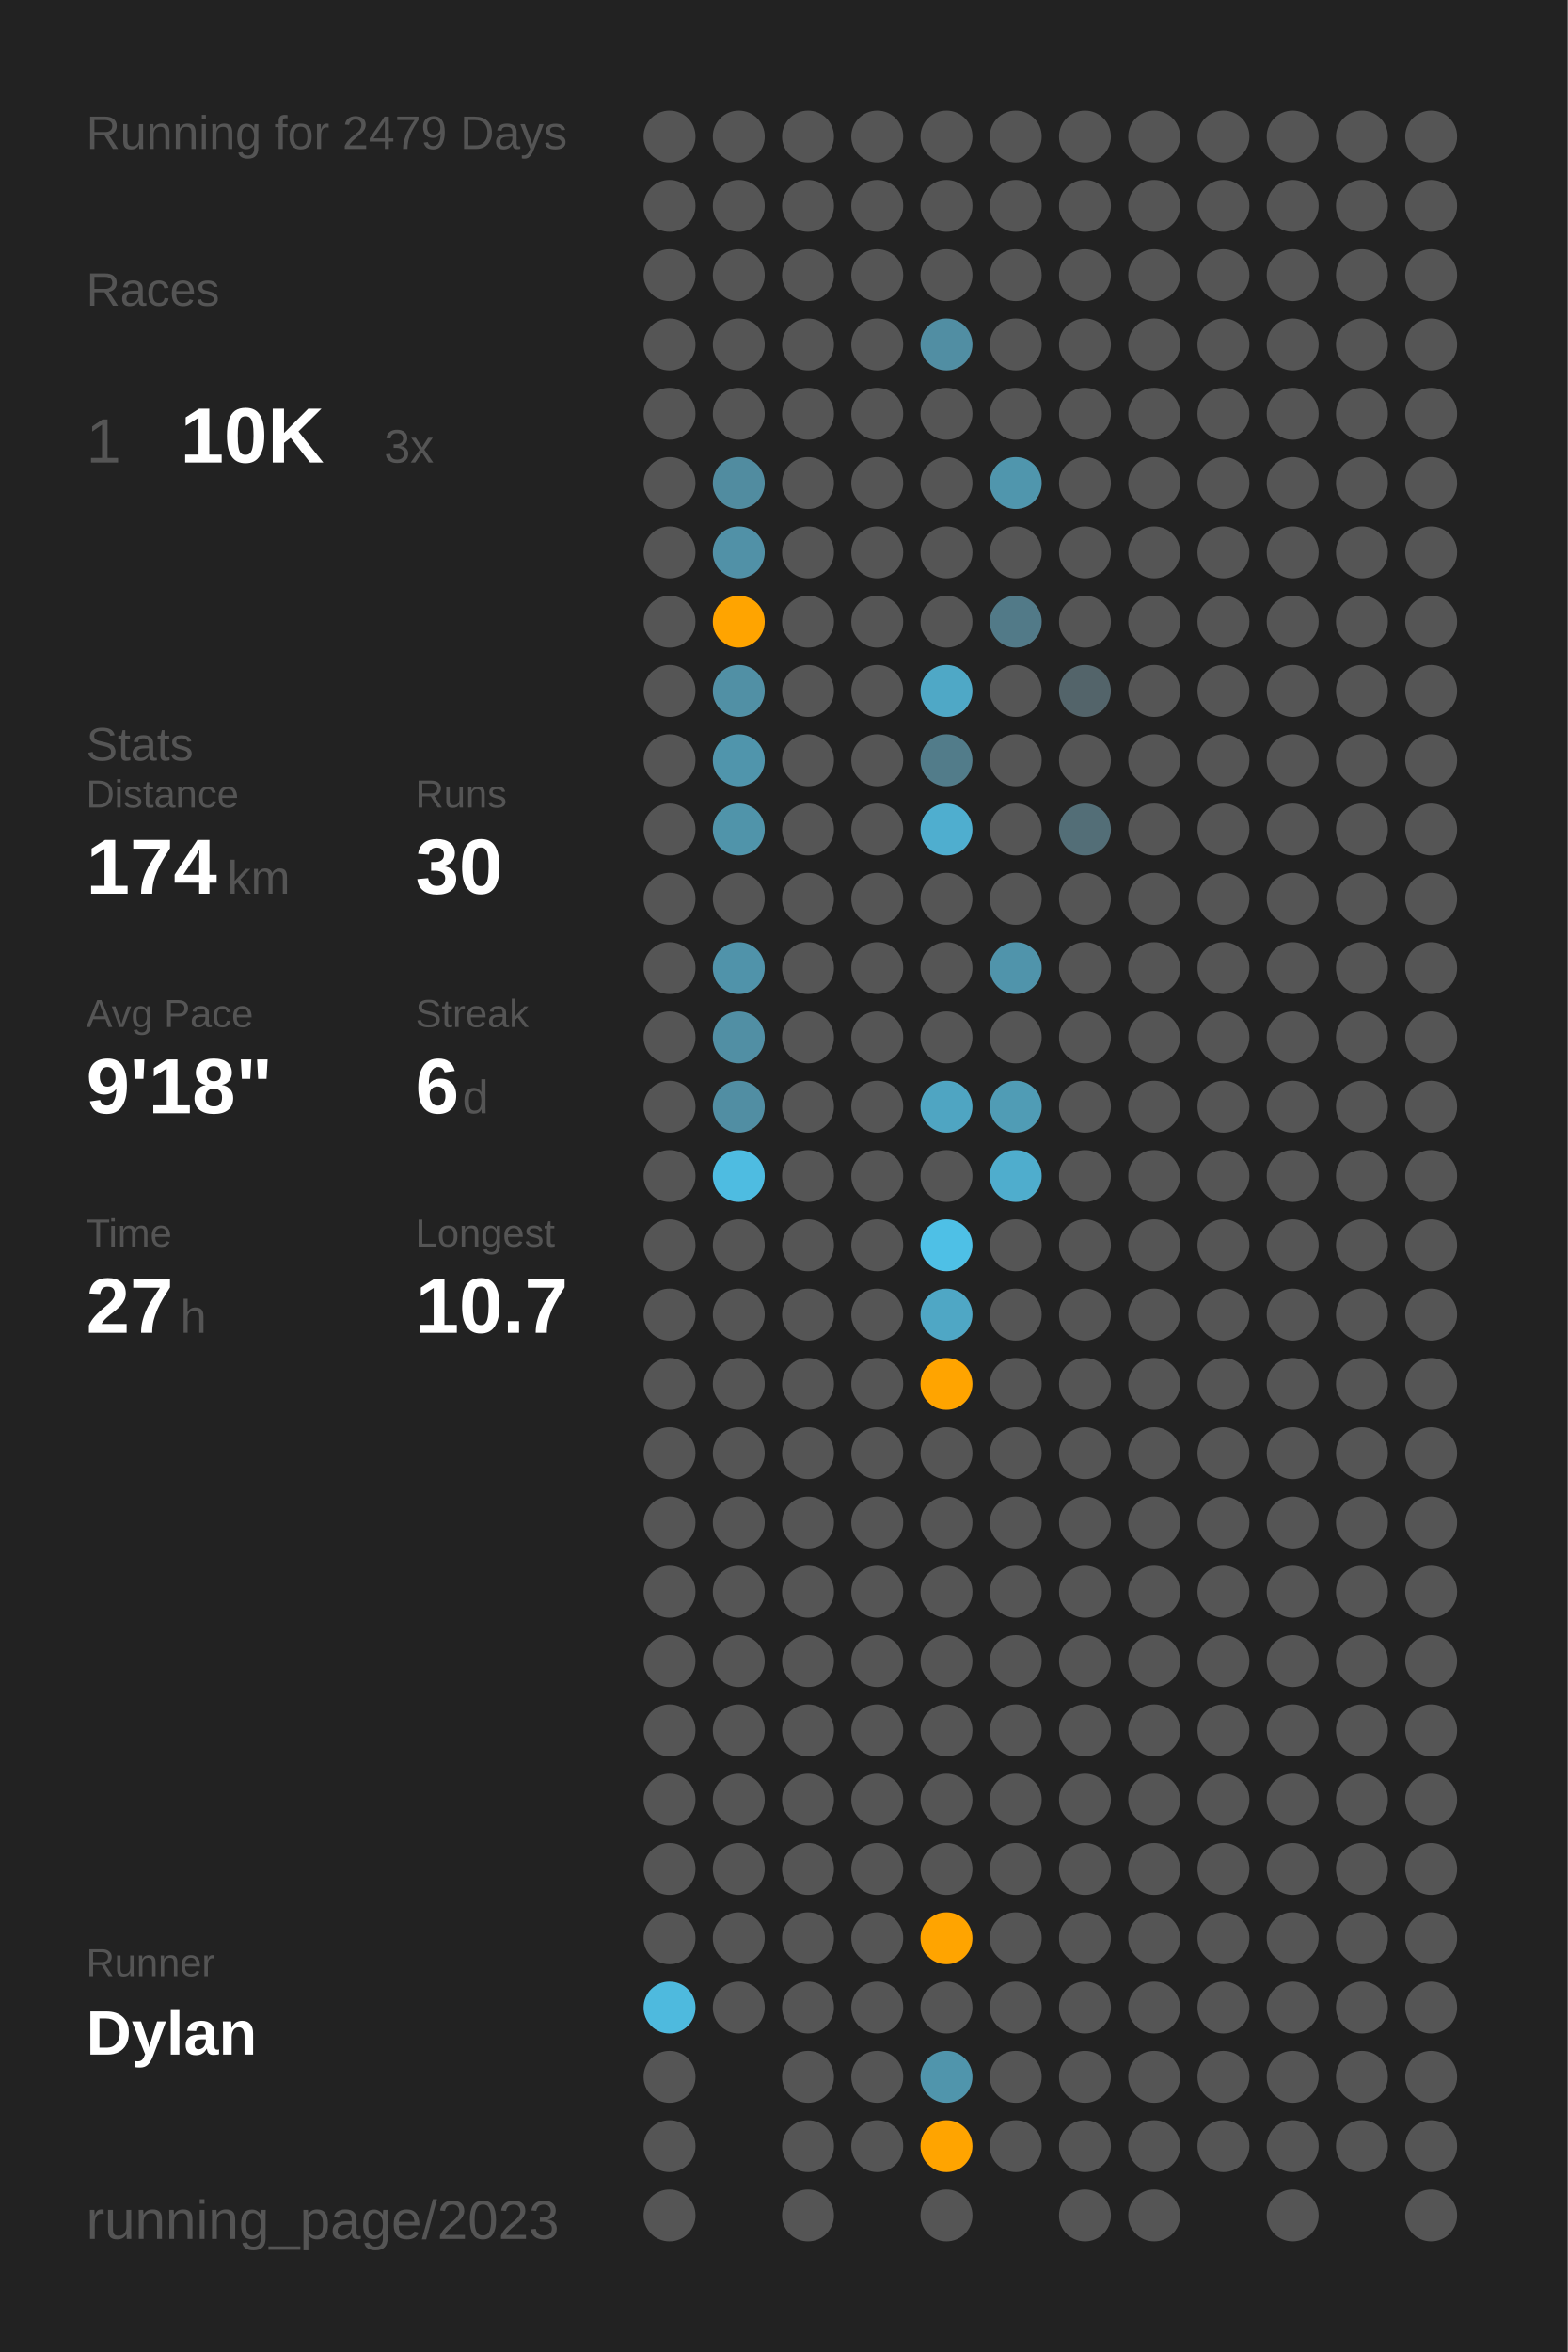
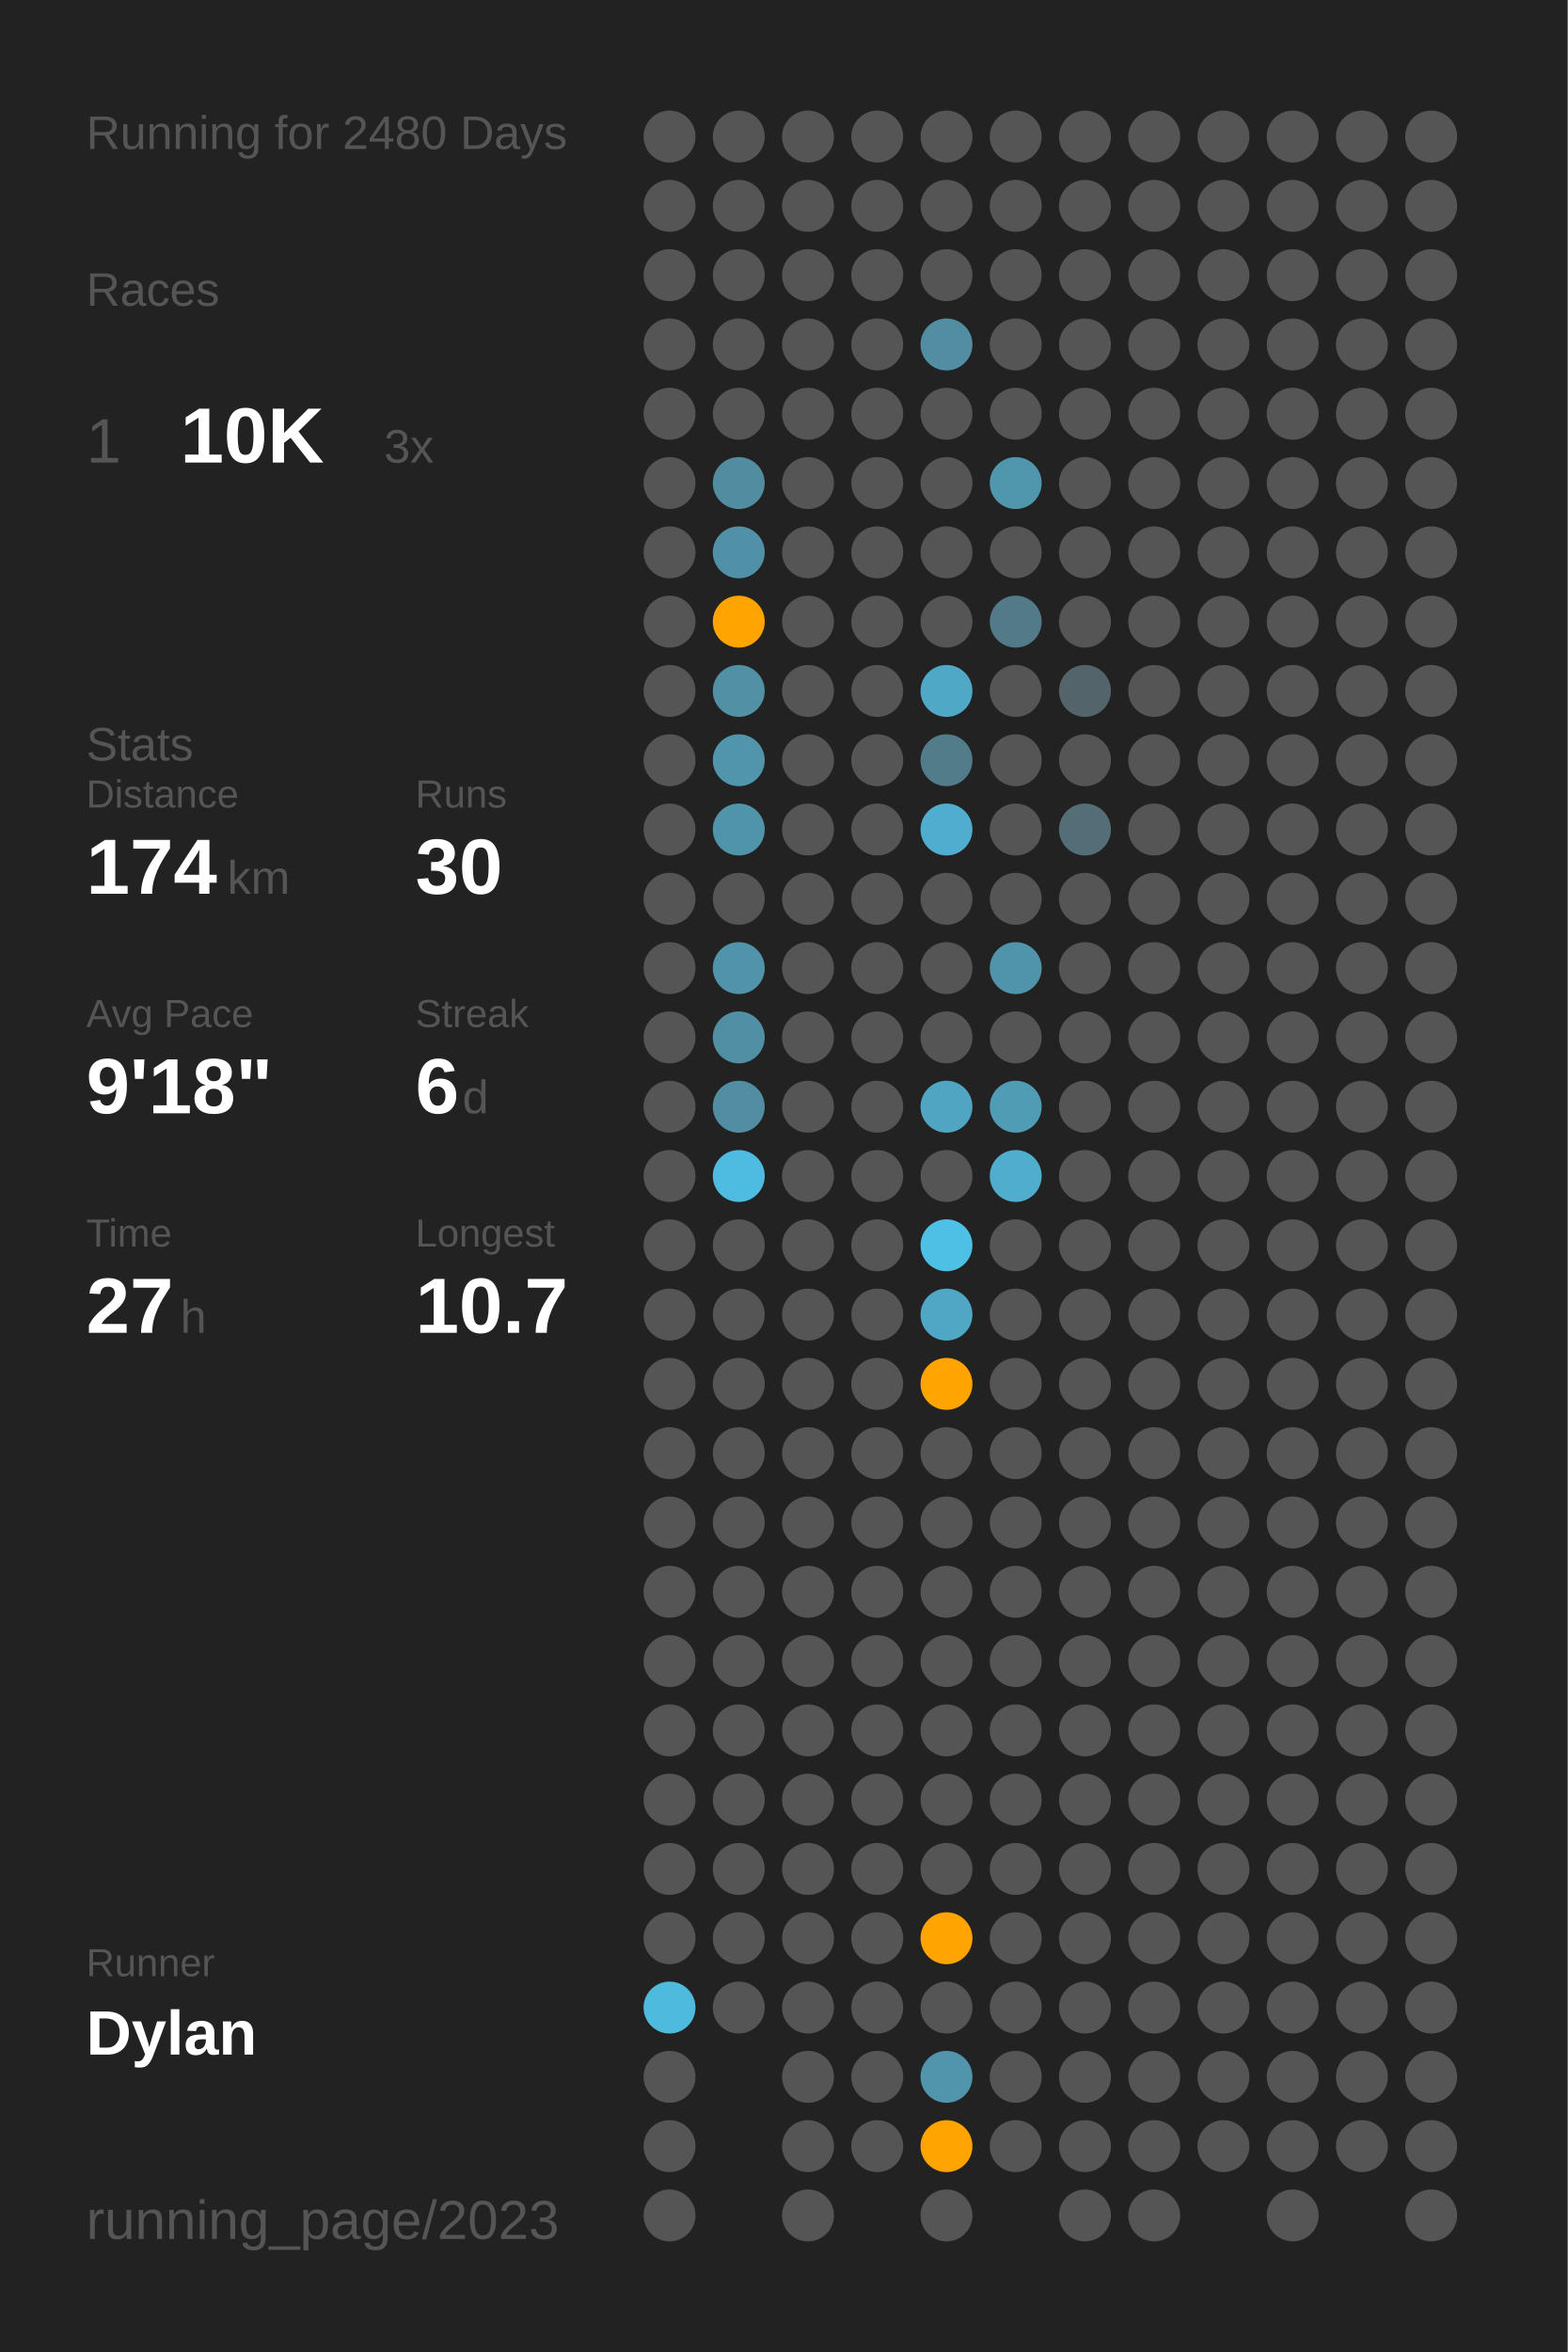
<svg xmlns="http://www.w3.org/2000/svg" baseProfile="full" class="activity-poster" data-activity-mode="running" data-poster-role="poster" data-poster-type="year_summary" height="300mm" version="1.1" viewBox="0,0,200,300" width="200mm">
  <defs />
  <rect class="poster-background" data-poster-role="background" fill="#222222" height="300" stroke="none" width="200" x="0" y="0" />
-   <text fill="#555555" style="font-size:6px; font-family:Arial;" x="11" y="19">Running for 2479 Days</text>
+   <text fill="#555555" style="font-size:6px; font-family:Arial;" x="11" y="19">Running for 2480 Days</text>
  <text fill="#555555" style="font-size:6px; font-family:Arial;" x="11" y="39">Races</text>
  <text fill="#555555" style="font-size:8px; font-family:Arial;" x="11" y="59">1</text>
  <text fill="#FFFFFF" style="font-size:10px; font-family:Arial; font-weight:bold;" x="23" y="59">10K</text>
  <text fill="#555555" style="font-size:6px; font-family:Arial;" x="49" y="59">3x</text>
  <text fill="#555555" style="font-size:6px; font-family:Arial;" x="11" y="97">Stats</text>
  <text fill="#555555" style="font-size:5px; font-family:Arial;" x="11" y="103">Distance</text>
  <text fill="#FFFFFF" style="font-size:10px; font-family:Arial; font-weight:bold;" x="11" y="114">174</text>
  <text fill="#555555" style="font-size:6px; font-family:Arial;" x="29" y="114">km</text>
  <text fill="#555555" style="font-size:5px; font-family:Arial;" x="53" y="103">Runs</text>
  <text fill="#FFFFFF" style="font-size:10px; font-family:Arial; font-weight:bold;" x="53" y="114">30</text>
  <text fill="#555555" style="font-size:5px; font-family:Arial;" x="11" y="131">Avg Pace</text>
  <text fill="#FFFFFF" style="font-size:10px; font-family:Arial; font-weight:bold;" x="11" y="142">9'18"</text>
  <text fill="#555555" style="font-size:5px; font-family:Arial;" x="53" y="131">Streak</text>
  <text fill="#FFFFFF" style="font-size:10px; font-family:Arial; font-weight:bold;" x="53" y="142">6</text>
  <text fill="#555555" style="font-size:6px; font-family:Arial;" x="59" y="142">d</text>
  <text fill="#555555" style="font-size:5px; font-family:Arial;" x="11" y="159">Time</text>
  <text fill="#FFFFFF" style="font-size:10px; font-family:Arial; font-weight:bold;" x="11" y="170">27</text>
  <text fill="#555555" style="font-size:6px; font-family:Arial;" x="23" y="170">h</text>
  <text fill="#555555" style="font-size:5px; font-family:Arial;" x="53" y="159">Longest</text>
  <text fill="#FFFFFF" style="font-size:10px; font-family:Arial; font-weight:bold;" x="53" y="170">10.7</text>
  <text fill="#555555" style="font-size:5px; font-family:Arial;" x="11" y="252.065">Runner</text>
  <text fill="#FFFFFF" style="font-size:8px; font-family:Arial; font-weight:bold;" x="11" y="262.065">Dylan</text>
  <text fill="#555555" style="font-size:7px; font-family:Arial;" x="11" y="285.581">running_page/2023</text>
  <circle cx="85.417" cy="17.419" fill="#555555" r="3.312" />
  <circle cx="85.417" cy="26.258" fill="#555555" r="3.312" />
  <circle cx="85.417" cy="35.097" fill="#555555" r="3.312" />
  <circle cx="85.417" cy="43.935" fill="#555555" r="3.312" />
  <circle cx="85.417" cy="52.774" fill="#555555" r="3.312" />
  <circle cx="85.417" cy="61.613" fill="#555555" r="3.312" />
  <circle cx="85.417" cy="70.452" fill="#555555" r="3.312" />
  <circle cx="85.417" cy="79.29" fill="#555555" r="3.312" />
  <circle cx="85.417" cy="88.129" fill="#555555" r="3.312" />
  <circle cx="85.417" cy="96.968" fill="#555555" r="3.312" />
  <circle cx="85.417" cy="105.806" fill="#555555" r="3.312" />
  <circle cx="85.417" cy="114.645" fill="#555555" r="3.312" />
  <circle cx="85.417" cy="123.484" fill="#555555" r="3.312" />
  <circle cx="85.417" cy="132.323" fill="#555555" r="3.312" />
  <circle cx="85.417" cy="141.161" fill="#555555" r="3.312" />
  <circle cx="85.417" cy="150" fill="#555555" r="3.312" />
  <circle cx="85.417" cy="158.839" fill="#555555" r="3.312" />
  <circle cx="85.417" cy="167.677" fill="#555555" r="3.312" />
  <circle cx="85.417" cy="176.516" fill="#555555" r="3.312" />
  <circle cx="85.417" cy="185.355" fill="#555555" r="3.312" />
  <circle cx="85.417" cy="194.194" fill="#555555" r="3.312" />
  <circle cx="85.417" cy="203.032" fill="#555555" r="3.312" />
  <circle cx="85.417" cy="211.871" fill="#555555" r="3.312" />
  <circle cx="85.417" cy="220.71" fill="#555555" r="3.312" />
  <circle cx="85.417" cy="229.548" fill="#555555" r="3.312" />
  <circle cx="85.417" cy="238.387" fill="#555555" r="3.312" />
  <circle cx="85.417" cy="247.226" fill="#555555" r="3.312" />
  <circle cx="85.417" cy="256.065" fill="#4ebade" r="3.312" />
  <circle cx="85.417" cy="264.903" fill="#555555" r="3.312" />
  <circle cx="85.417" cy="273.742" fill="#555555" r="3.312" />
  <circle cx="85.417" cy="282.581" fill="#555555" r="3.312" />
  <circle cx="94.25" cy="17.419" fill="#555555" r="3.312" />
  <circle cx="94.25" cy="26.258" fill="#555555" r="3.312" />
  <circle cx="94.25" cy="35.097" fill="#555555" r="3.312" />
  <circle cx="94.25" cy="43.935" fill="#555555" r="3.312" />
  <circle cx="94.25" cy="52.774" fill="#555555" r="3.312" />
  <circle cx="94.25" cy="61.613" fill="#518ca0" r="3.312" />
  <circle cx="94.25" cy="70.452" fill="#5191a7" r="3.312" />
  <circle cx="94.25" cy="79.29" fill="#ffa400" r="3.312" />
  <circle cx="94.25" cy="88.129" fill="#5190a5" r="3.312" />
  <circle cx="94.25" cy="96.968" fill="#5095ac" r="3.312" />
  <circle cx="94.25" cy="105.806" fill="#5094aa" r="3.312" />
  <circle cx="94.25" cy="114.645" fill="#555555" r="3.312" />
  <circle cx="94.25" cy="123.484" fill="#5093aa" r="3.312" />
  <circle cx="94.25" cy="132.323" fill="#518fa4" r="3.312" />
  <circle cx="94.25" cy="141.161" fill="#518ea3" r="3.312" />
  <circle cx="94.25" cy="150" fill="#4ebce1" r="3.312" />
  <circle cx="94.25" cy="158.839" fill="#555555" r="3.312" />
  <circle cx="94.25" cy="167.677" fill="#555555" r="3.312" />
  <circle cx="94.25" cy="176.516" fill="#555555" r="3.312" />
  <circle cx="94.25" cy="185.355" fill="#555555" r="3.312" />
  <circle cx="94.25" cy="194.194" fill="#555555" r="3.312" />
  <circle cx="94.25" cy="203.032" fill="#555555" r="3.312" />
  <circle cx="94.25" cy="211.871" fill="#555555" r="3.312" />
  <circle cx="94.25" cy="220.71" fill="#555555" r="3.312" />
  <circle cx="94.25" cy="229.548" fill="#555555" r="3.312" />
  <circle cx="94.25" cy="238.387" fill="#555555" r="3.312" />
  <circle cx="94.25" cy="247.226" fill="#555555" r="3.312" />
  <circle cx="94.25" cy="256.065" fill="#555555" r="3.312" />
  <circle cx="103.083" cy="17.419" fill="#555555" r="3.312" />
  <circle cx="103.083" cy="26.258" fill="#555555" r="3.312" />
  <circle cx="103.083" cy="35.097" fill="#555555" r="3.312" />
  <circle cx="103.083" cy="43.935" fill="#555555" r="3.312" />
  <circle cx="103.083" cy="52.774" fill="#555555" r="3.312" />
  <circle cx="103.083" cy="61.613" fill="#555555" r="3.312" />
  <circle cx="103.083" cy="70.452" fill="#555555" r="3.312" />
  <circle cx="103.083" cy="79.29" fill="#555555" r="3.312" />
  <circle cx="103.083" cy="88.129" fill="#555555" r="3.312" />
  <circle cx="103.083" cy="96.968" fill="#555555" r="3.312" />
  <circle cx="103.083" cy="105.806" fill="#555555" r="3.312" />
  <circle cx="103.083" cy="114.645" fill="#555555" r="3.312" />
  <circle cx="103.083" cy="123.484" fill="#555555" r="3.312" />
  <circle cx="103.083" cy="132.323" fill="#555555" r="3.312" />
  <circle cx="103.083" cy="141.161" fill="#555555" r="3.312" />
  <circle cx="103.083" cy="150" fill="#555555" r="3.312" />
  <circle cx="103.083" cy="158.839" fill="#555555" r="3.312" />
  <circle cx="103.083" cy="167.677" fill="#555555" r="3.312" />
  <circle cx="103.083" cy="176.516" fill="#555555" r="3.312" />
  <circle cx="103.083" cy="185.355" fill="#555555" r="3.312" />
  <circle cx="103.083" cy="194.194" fill="#555555" r="3.312" />
  <circle cx="103.083" cy="203.032" fill="#555555" r="3.312" />
  <circle cx="103.083" cy="211.871" fill="#555555" r="3.312" />
  <circle cx="103.083" cy="220.71" fill="#555555" r="3.312" />
  <circle cx="103.083" cy="229.548" fill="#555555" r="3.312" />
  <circle cx="103.083" cy="238.387" fill="#555555" r="3.312" />
  <circle cx="103.083" cy="247.226" fill="#555555" r="3.312" />
  <circle cx="103.083" cy="256.065" fill="#555555" r="3.312" />
  <circle cx="103.083" cy="264.903" fill="#555555" r="3.312" />
  <circle cx="103.083" cy="273.742" fill="#555555" r="3.312" />
  <circle cx="103.083" cy="282.581" fill="#555555" r="3.312" />
  <circle cx="111.917" cy="17.419" fill="#555555" r="3.312" />
  <circle cx="111.917" cy="26.258" fill="#555555" r="3.312" />
  <circle cx="111.917" cy="35.097" fill="#555555" r="3.312" />
  <circle cx="111.917" cy="43.935" fill="#555555" r="3.312" />
  <circle cx="111.917" cy="52.774" fill="#555555" r="3.312" />
  <circle cx="111.917" cy="61.613" fill="#555555" r="3.312" />
  <circle cx="111.917" cy="70.452" fill="#555555" r="3.312" />
  <circle cx="111.917" cy="79.29" fill="#555555" r="3.312" />
  <circle cx="111.917" cy="88.129" fill="#555555" r="3.312" />
  <circle cx="111.917" cy="96.968" fill="#555555" r="3.312" />
  <circle cx="111.917" cy="105.806" fill="#555555" r="3.312" />
  <circle cx="111.917" cy="114.645" fill="#555555" r="3.312" />
  <circle cx="111.917" cy="123.484" fill="#555555" r="3.312" />
  <circle cx="111.917" cy="132.323" fill="#555555" r="3.312" />
  <circle cx="111.917" cy="141.161" fill="#555555" r="3.312" />
  <circle cx="111.917" cy="150" fill="#555555" r="3.312" />
  <circle cx="111.917" cy="158.839" fill="#555555" r="3.312" />
  <circle cx="111.917" cy="167.677" fill="#555555" r="3.312" />
  <circle cx="111.917" cy="176.516" fill="#555555" r="3.312" />
  <circle cx="111.917" cy="185.355" fill="#555555" r="3.312" />
  <circle cx="111.917" cy="194.194" fill="#555555" r="3.312" />
  <circle cx="111.917" cy="203.032" fill="#555555" r="3.312" />
  <circle cx="111.917" cy="211.871" fill="#555555" r="3.312" />
  <circle cx="111.917" cy="220.71" fill="#555555" r="3.312" />
  <circle cx="111.917" cy="229.548" fill="#555555" r="3.312" />
  <circle cx="111.917" cy="238.387" fill="#555555" r="3.312" />
  <circle cx="111.917" cy="247.226" fill="#555555" r="3.312" />
  <circle cx="111.917" cy="256.065" fill="#555555" r="3.312" />
  <circle cx="111.917" cy="264.903" fill="#555555" r="3.312" />
  <circle cx="111.917" cy="273.742" fill="#555555" r="3.312" />
  <circle cx="120.75" cy="17.419" fill="#555555" r="3.312" />
  <circle cx="120.75" cy="26.258" fill="#555555" r="3.312" />
  <circle cx="120.75" cy="35.097" fill="#555555" r="3.312" />
  <circle cx="120.75" cy="43.935" fill="#518ea3" r="3.312" />
  <circle cx="120.75" cy="52.774" fill="#555555" r="3.312" />
  <circle cx="120.75" cy="61.613" fill="#555555" r="3.312" />
  <circle cx="120.75" cy="70.452" fill="#555555" r="3.312" />
  <circle cx="120.75" cy="79.29" fill="#555555" r="3.312" />
  <circle cx="120.75" cy="88.129" fill="#4fa8c6" r="3.312" />
  <circle cx="120.75" cy="96.968" fill="#527c8a" r="3.312" />
  <circle cx="120.75" cy="105.806" fill="#4faecf" r="3.312" />
  <circle cx="120.75" cy="114.645" fill="#555555" r="3.312" />
  <circle cx="120.75" cy="123.484" fill="#555555" r="3.312" />
  <circle cx="120.75" cy="132.323" fill="#555555" r="3.312" />
  <circle cx="120.75" cy="141.161" fill="#4fa5c2" r="3.312" />
  <circle cx="120.75" cy="150" fill="#555555" r="3.312" />
  <circle cx="120.75" cy="158.839" fill="#4ec0e6" r="3.312" />
  <circle cx="120.75" cy="167.677" fill="#4fa7c5" r="3.312" />
  <circle cx="120.75" cy="176.516" fill="#ffa400" r="3.312" />
  <circle cx="120.75" cy="185.355" fill="#555555" r="3.312" />
  <circle cx="120.75" cy="194.194" fill="#555555" r="3.312" />
  <circle cx="120.75" cy="203.032" fill="#555555" r="3.312" />
  <circle cx="120.75" cy="211.871" fill="#555555" r="3.312" />
  <circle cx="120.75" cy="220.71" fill="#555555" r="3.312" />
  <circle cx="120.75" cy="229.548" fill="#555555" r="3.312" />
  <circle cx="120.75" cy="238.387" fill="#555555" r="3.312" />
  <circle cx="120.75" cy="247.226" fill="#ffa400" r="3.312" />
  <circle cx="120.75" cy="256.065" fill="#555555" r="3.312" />
  <circle cx="120.75" cy="264.903" fill="#5095ac" r="3.312" />
  <circle cx="120.75" cy="273.742" fill="#ffa400" r="3.312" />
  <circle cx="120.75" cy="282.581" fill="#555555" r="3.312" />
  <circle cx="129.583" cy="17.419" fill="#555555" r="3.312" />
  <circle cx="129.583" cy="26.258" fill="#555555" r="3.312" />
  <circle cx="129.583" cy="35.097" fill="#555555" r="3.312" />
  <circle cx="129.583" cy="43.935" fill="#555555" r="3.312" />
  <circle cx="129.583" cy="52.774" fill="#555555" r="3.312" />
  <circle cx="129.583" cy="61.613" fill="#5096ad" r="3.312" />
  <circle cx="129.583" cy="70.452" fill="#555555" r="3.312" />
  <circle cx="129.583" cy="79.29" fill="#527a88" r="3.312" />
  <circle cx="129.583" cy="88.129" fill="#555555" r="3.312" />
  <circle cx="129.583" cy="96.968" fill="#555555" r="3.312" />
  <circle cx="129.583" cy="105.806" fill="#555555" r="3.312" />
  <circle cx="129.583" cy="114.645" fill="#555555" r="3.312" />
  <circle cx="129.583" cy="123.484" fill="#5094ab" r="3.312" />
  <circle cx="129.583" cy="132.323" fill="#555555" r="3.312" />
  <circle cx="129.583" cy="141.161" fill="#509cb5" r="3.312" />
  <circle cx="129.583" cy="150" fill="#4fadcd" r="3.312" />
  <circle cx="129.583" cy="158.839" fill="#555555" r="3.312" />
  <circle cx="129.583" cy="167.677" fill="#555555" r="3.312" />
  <circle cx="129.583" cy="176.516" fill="#555555" r="3.312" />
  <circle cx="129.583" cy="185.355" fill="#555555" r="3.312" />
  <circle cx="129.583" cy="194.194" fill="#555555" r="3.312" />
  <circle cx="129.583" cy="203.032" fill="#555555" r="3.312" />
  <circle cx="129.583" cy="211.871" fill="#555555" r="3.312" />
  <circle cx="129.583" cy="220.71" fill="#555555" r="3.312" />
  <circle cx="129.583" cy="229.548" fill="#555555" r="3.312" />
  <circle cx="129.583" cy="238.387" fill="#555555" r="3.312" />
  <circle cx="129.583" cy="247.226" fill="#555555" r="3.312" />
  <circle cx="129.583" cy="256.065" fill="#555555" r="3.312" />
  <circle cx="129.583" cy="264.903" fill="#555555" r="3.312" />
  <circle cx="129.583" cy="273.742" fill="#555555" r="3.312" />
  <circle cx="138.417" cy="17.419" fill="#555555" r="3.312" />
  <circle cx="138.417" cy="26.258" fill="#555555" r="3.312" />
  <circle cx="138.417" cy="35.097" fill="#555555" r="3.312" />
  <circle cx="138.417" cy="43.935" fill="#555555" r="3.312" />
  <circle cx="138.417" cy="52.774" fill="#555555" r="3.312" />
  <circle cx="138.417" cy="61.613" fill="#555555" r="3.312" />
  <circle cx="138.417" cy="70.452" fill="#555555" r="3.312" />
  <circle cx="138.417" cy="79.29" fill="#555555" r="3.312" />
  <circle cx="138.417" cy="88.129" fill="#53646a" r="3.312" />
  <circle cx="138.417" cy="96.968" fill="#555555" r="3.312" />
  <circle cx="138.417" cy="105.806" fill="#536e77" r="3.312" />
  <circle cx="138.417" cy="114.645" fill="#555555" r="3.312" />
  <circle cx="138.417" cy="123.484" fill="#555555" r="3.312" />
  <circle cx="138.417" cy="132.323" fill="#555555" r="3.312" />
  <circle cx="138.417" cy="141.161" fill="#555555" r="3.312" />
  <circle cx="138.417" cy="150" fill="#555555" r="3.312" />
  <circle cx="138.417" cy="158.839" fill="#555555" r="3.312" />
  <circle cx="138.417" cy="167.677" fill="#555555" r="3.312" />
  <circle cx="138.417" cy="176.516" fill="#555555" r="3.312" />
  <circle cx="138.417" cy="185.355" fill="#555555" r="3.312" />
  <circle cx="138.417" cy="194.194" fill="#555555" r="3.312" />
  <circle cx="138.417" cy="203.032" fill="#555555" r="3.312" />
  <circle cx="138.417" cy="211.871" fill="#555555" r="3.312" />
  <circle cx="138.417" cy="220.71" fill="#555555" r="3.312" />
  <circle cx="138.417" cy="229.548" fill="#555555" r="3.312" />
  <circle cx="138.417" cy="238.387" fill="#555555" r="3.312" />
  <circle cx="138.417" cy="247.226" fill="#555555" r="3.312" />
  <circle cx="138.417" cy="256.065" fill="#555555" r="3.312" />
  <circle cx="138.417" cy="264.903" fill="#555555" r="3.312" />
  <circle cx="138.417" cy="273.742" fill="#555555" r="3.312" />
  <circle cx="138.417" cy="282.581" fill="#555555" r="3.312" />
  <circle cx="147.25" cy="17.419" fill="#555555" r="3.312" />
  <circle cx="147.25" cy="26.258" fill="#555555" r="3.312" />
  <circle cx="147.25" cy="35.097" fill="#555555" r="3.312" />
  <circle cx="147.25" cy="43.935" fill="#555555" r="3.312" />
  <circle cx="147.25" cy="52.774" fill="#555555" r="3.312" />
  <circle cx="147.25" cy="61.613" fill="#555555" r="3.312" />
  <circle cx="147.25" cy="70.452" fill="#555555" r="3.312" />
  <circle cx="147.25" cy="79.29" fill="#555555" r="3.312" />
  <circle cx="147.25" cy="88.129" fill="#555555" r="3.312" />
  <circle cx="147.25" cy="96.968" fill="#555555" r="3.312" />
  <circle cx="147.25" cy="105.806" fill="#555555" r="3.312" />
  <circle cx="147.25" cy="114.645" fill="#555555" r="3.312" />
  <circle cx="147.25" cy="123.484" fill="#555555" r="3.312" />
  <circle cx="147.25" cy="132.323" fill="#555555" r="3.312" />
  <circle cx="147.25" cy="141.161" fill="#555555" r="3.312" />
  <circle cx="147.25" cy="150" fill="#555555" r="3.312" />
  <circle cx="147.25" cy="158.839" fill="#555555" r="3.312" />
  <circle cx="147.25" cy="167.677" fill="#555555" r="3.312" />
  <circle cx="147.25" cy="176.516" fill="#555555" r="3.312" />
  <circle cx="147.25" cy="185.355" fill="#555555" r="3.312" />
  <circle cx="147.25" cy="194.194" fill="#555555" r="3.312" />
  <circle cx="147.25" cy="203.032" fill="#555555" r="3.312" />
  <circle cx="147.25" cy="211.871" fill="#555555" r="3.312" />
  <circle cx="147.25" cy="220.71" fill="#555555" r="3.312" />
  <circle cx="147.25" cy="229.548" fill="#555555" r="3.312" />
  <circle cx="147.25" cy="238.387" fill="#555555" r="3.312" />
  <circle cx="147.25" cy="247.226" fill="#555555" r="3.312" />
  <circle cx="147.25" cy="256.065" fill="#555555" r="3.312" />
  <circle cx="147.25" cy="264.903" fill="#555555" r="3.312" />
  <circle cx="147.25" cy="273.742" fill="#555555" r="3.312" />
  <circle cx="147.25" cy="282.581" fill="#555555" r="3.312" />
  <circle cx="156.083" cy="17.419" fill="#555555" r="3.312" />
  <circle cx="156.083" cy="26.258" fill="#555555" r="3.312" />
  <circle cx="156.083" cy="35.097" fill="#555555" r="3.312" />
  <circle cx="156.083" cy="43.935" fill="#555555" r="3.312" />
  <circle cx="156.083" cy="52.774" fill="#555555" r="3.312" />
  <circle cx="156.083" cy="61.613" fill="#555555" r="3.312" />
  <circle cx="156.083" cy="70.452" fill="#555555" r="3.312" />
  <circle cx="156.083" cy="79.29" fill="#555555" r="3.312" />
  <circle cx="156.083" cy="88.129" fill="#555555" r="3.312" />
  <circle cx="156.083" cy="96.968" fill="#555555" r="3.312" />
  <circle cx="156.083" cy="105.806" fill="#555555" r="3.312" />
  <circle cx="156.083" cy="114.645" fill="#555555" r="3.312" />
  <circle cx="156.083" cy="123.484" fill="#555555" r="3.312" />
  <circle cx="156.083" cy="132.323" fill="#555555" r="3.312" />
  <circle cx="156.083" cy="141.161" fill="#555555" r="3.312" />
  <circle cx="156.083" cy="150" fill="#555555" r="3.312" />
  <circle cx="156.083" cy="158.839" fill="#555555" r="3.312" />
  <circle cx="156.083" cy="167.677" fill="#555555" r="3.312" />
  <circle cx="156.083" cy="176.516" fill="#555555" r="3.312" />
  <circle cx="156.083" cy="185.355" fill="#555555" r="3.312" />
  <circle cx="156.083" cy="194.194" fill="#555555" r="3.312" />
  <circle cx="156.083" cy="203.032" fill="#555555" r="3.312" />
  <circle cx="156.083" cy="211.871" fill="#555555" r="3.312" />
  <circle cx="156.083" cy="220.71" fill="#555555" r="3.312" />
  <circle cx="156.083" cy="229.548" fill="#555555" r="3.312" />
  <circle cx="156.083" cy="238.387" fill="#555555" r="3.312" />
  <circle cx="156.083" cy="247.226" fill="#555555" r="3.312" />
  <circle cx="156.083" cy="256.065" fill="#555555" r="3.312" />
  <circle cx="156.083" cy="264.903" fill="#555555" r="3.312" />
  <circle cx="156.083" cy="273.742" fill="#555555" r="3.312" />
  <circle cx="164.917" cy="17.419" fill="#555555" r="3.312" />
  <circle cx="164.917" cy="26.258" fill="#555555" r="3.312" />
  <circle cx="164.917" cy="35.097" fill="#555555" r="3.312" />
  <circle cx="164.917" cy="43.935" fill="#555555" r="3.312" />
  <circle cx="164.917" cy="52.774" fill="#555555" r="3.312" />
  <circle cx="164.917" cy="61.613" fill="#555555" r="3.312" />
  <circle cx="164.917" cy="70.452" fill="#555555" r="3.312" />
  <circle cx="164.917" cy="79.29" fill="#555555" r="3.312" />
  <circle cx="164.917" cy="88.129" fill="#555555" r="3.312" />
  <circle cx="164.917" cy="96.968" fill="#555555" r="3.312" />
  <circle cx="164.917" cy="105.806" fill="#555555" r="3.312" />
  <circle cx="164.917" cy="114.645" fill="#555555" r="3.312" />
  <circle cx="164.917" cy="123.484" fill="#555555" r="3.312" />
  <circle cx="164.917" cy="132.323" fill="#555555" r="3.312" />
  <circle cx="164.917" cy="141.161" fill="#555555" r="3.312" />
  <circle cx="164.917" cy="150" fill="#555555" r="3.312" />
  <circle cx="164.917" cy="158.839" fill="#555555" r="3.312" />
  <circle cx="164.917" cy="167.677" fill="#555555" r="3.312" />
  <circle cx="164.917" cy="176.516" fill="#555555" r="3.312" />
  <circle cx="164.917" cy="185.355" fill="#555555" r="3.312" />
  <circle cx="164.917" cy="194.194" fill="#555555" r="3.312" />
  <circle cx="164.917" cy="203.032" fill="#555555" r="3.312" />
  <circle cx="164.917" cy="211.871" fill="#555555" r="3.312" />
  <circle cx="164.917" cy="220.71" fill="#555555" r="3.312" />
  <circle cx="164.917" cy="229.548" fill="#555555" r="3.312" />
  <circle cx="164.917" cy="238.387" fill="#555555" r="3.312" />
  <circle cx="164.917" cy="247.226" fill="#555555" r="3.312" />
  <circle cx="164.917" cy="256.065" fill="#555555" r="3.312" />
  <circle cx="164.917" cy="264.903" fill="#555555" r="3.312" />
  <circle cx="164.917" cy="273.742" fill="#555555" r="3.312" />
  <circle cx="164.917" cy="282.581" fill="#555555" r="3.312" />
  <circle cx="173.75" cy="17.419" fill="#555555" r="3.312" />
  <circle cx="173.75" cy="26.258" fill="#555555" r="3.312" />
  <circle cx="173.75" cy="35.097" fill="#555555" r="3.312" />
  <circle cx="173.75" cy="43.935" fill="#555555" r="3.312" />
  <circle cx="173.75" cy="52.774" fill="#555555" r="3.312" />
  <circle cx="173.75" cy="61.613" fill="#555555" r="3.312" />
  <circle cx="173.75" cy="70.452" fill="#555555" r="3.312" />
  <circle cx="173.75" cy="79.29" fill="#555555" r="3.312" />
  <circle cx="173.75" cy="88.129" fill="#555555" r="3.312" />
  <circle cx="173.75" cy="96.968" fill="#555555" r="3.312" />
  <circle cx="173.75" cy="105.806" fill="#555555" r="3.312" />
  <circle cx="173.75" cy="114.645" fill="#555555" r="3.312" />
  <circle cx="173.75" cy="123.484" fill="#555555" r="3.312" />
  <circle cx="173.75" cy="132.323" fill="#555555" r="3.312" />
  <circle cx="173.75" cy="141.161" fill="#555555" r="3.312" />
  <circle cx="173.75" cy="150" fill="#555555" r="3.312" />
  <circle cx="173.75" cy="158.839" fill="#555555" r="3.312" />
  <circle cx="173.75" cy="167.677" fill="#555555" r="3.312" />
  <circle cx="173.75" cy="176.516" fill="#555555" r="3.312" />
  <circle cx="173.75" cy="185.355" fill="#555555" r="3.312" />
  <circle cx="173.75" cy="194.194" fill="#555555" r="3.312" />
  <circle cx="173.75" cy="203.032" fill="#555555" r="3.312" />
  <circle cx="173.75" cy="211.871" fill="#555555" r="3.312" />
  <circle cx="173.75" cy="220.71" fill="#555555" r="3.312" />
  <circle cx="173.75" cy="229.548" fill="#555555" r="3.312" />
  <circle cx="173.75" cy="238.387" fill="#555555" r="3.312" />
  <circle cx="173.75" cy="247.226" fill="#555555" r="3.312" />
  <circle cx="173.75" cy="256.065" fill="#555555" r="3.312" />
  <circle cx="173.75" cy="264.903" fill="#555555" r="3.312" />
  <circle cx="173.75" cy="273.742" fill="#555555" r="3.312" />
  <circle cx="182.583" cy="17.419" fill="#555555" r="3.312" />
  <circle cx="182.583" cy="26.258" fill="#555555" r="3.312" />
  <circle cx="182.583" cy="35.097" fill="#555555" r="3.312" />
  <circle cx="182.583" cy="43.935" fill="#555555" r="3.312" />
  <circle cx="182.583" cy="52.774" fill="#555555" r="3.312" />
  <circle cx="182.583" cy="61.613" fill="#555555" r="3.312" />
  <circle cx="182.583" cy="70.452" fill="#555555" r="3.312" />
  <circle cx="182.583" cy="79.29" fill="#555555" r="3.312" />
  <circle cx="182.583" cy="88.129" fill="#555555" r="3.312" />
  <circle cx="182.583" cy="96.968" fill="#555555" r="3.312" />
  <circle cx="182.583" cy="105.806" fill="#555555" r="3.312" />
  <circle cx="182.583" cy="114.645" fill="#555555" r="3.312" />
  <circle cx="182.583" cy="123.484" fill="#555555" r="3.312" />
  <circle cx="182.583" cy="132.323" fill="#555555" r="3.312" />
  <circle cx="182.583" cy="141.161" fill="#555555" r="3.312" />
  <circle cx="182.583" cy="150" fill="#555555" r="3.312" />
  <circle cx="182.583" cy="158.839" fill="#555555" r="3.312" />
  <circle cx="182.583" cy="167.677" fill="#555555" r="3.312" />
  <circle cx="182.583" cy="176.516" fill="#555555" r="3.312" />
  <circle cx="182.583" cy="185.355" fill="#555555" r="3.312" />
  <circle cx="182.583" cy="194.194" fill="#555555" r="3.312" />
  <circle cx="182.583" cy="203.032" fill="#555555" r="3.312" />
  <circle cx="182.583" cy="211.871" fill="#555555" r="3.312" />
  <circle cx="182.583" cy="220.71" fill="#555555" r="3.312" />
  <circle cx="182.583" cy="229.548" fill="#555555" r="3.312" />
  <circle cx="182.583" cy="238.387" fill="#555555" r="3.312" />
  <circle cx="182.583" cy="247.226" fill="#555555" r="3.312" />
  <circle cx="182.583" cy="256.065" fill="#555555" r="3.312" />
  <circle cx="182.583" cy="264.903" fill="#555555" r="3.312" />
  <circle cx="182.583" cy="273.742" fill="#555555" r="3.312" />
  <circle cx="182.583" cy="282.581" fill="#555555" r="3.312" />
</svg>
